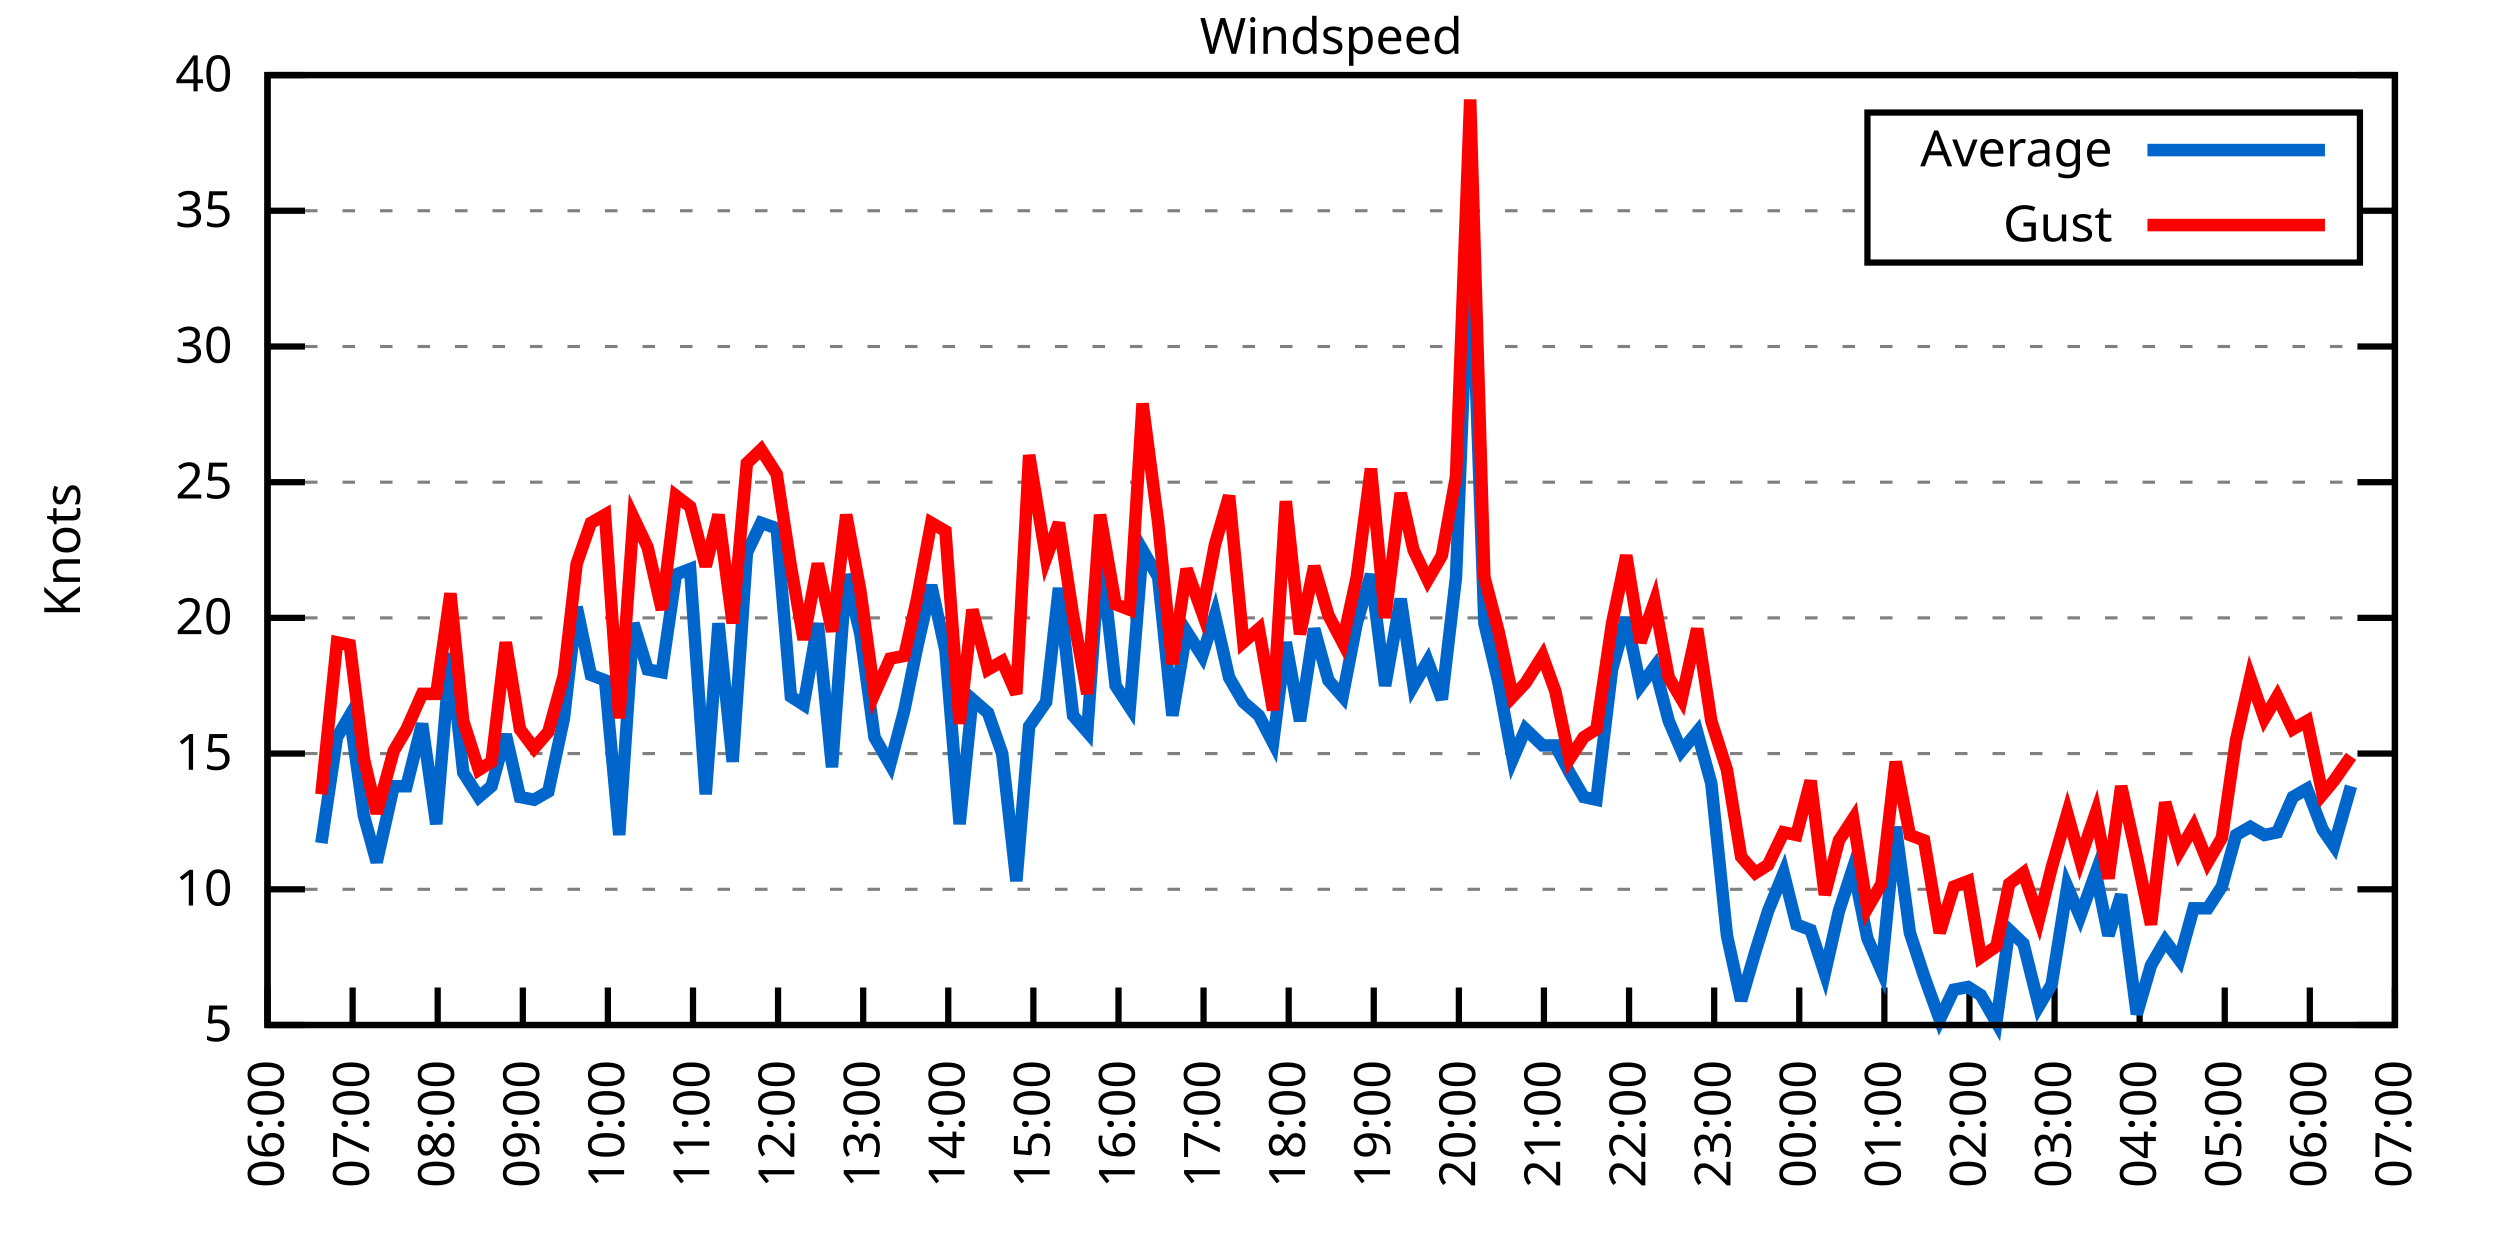
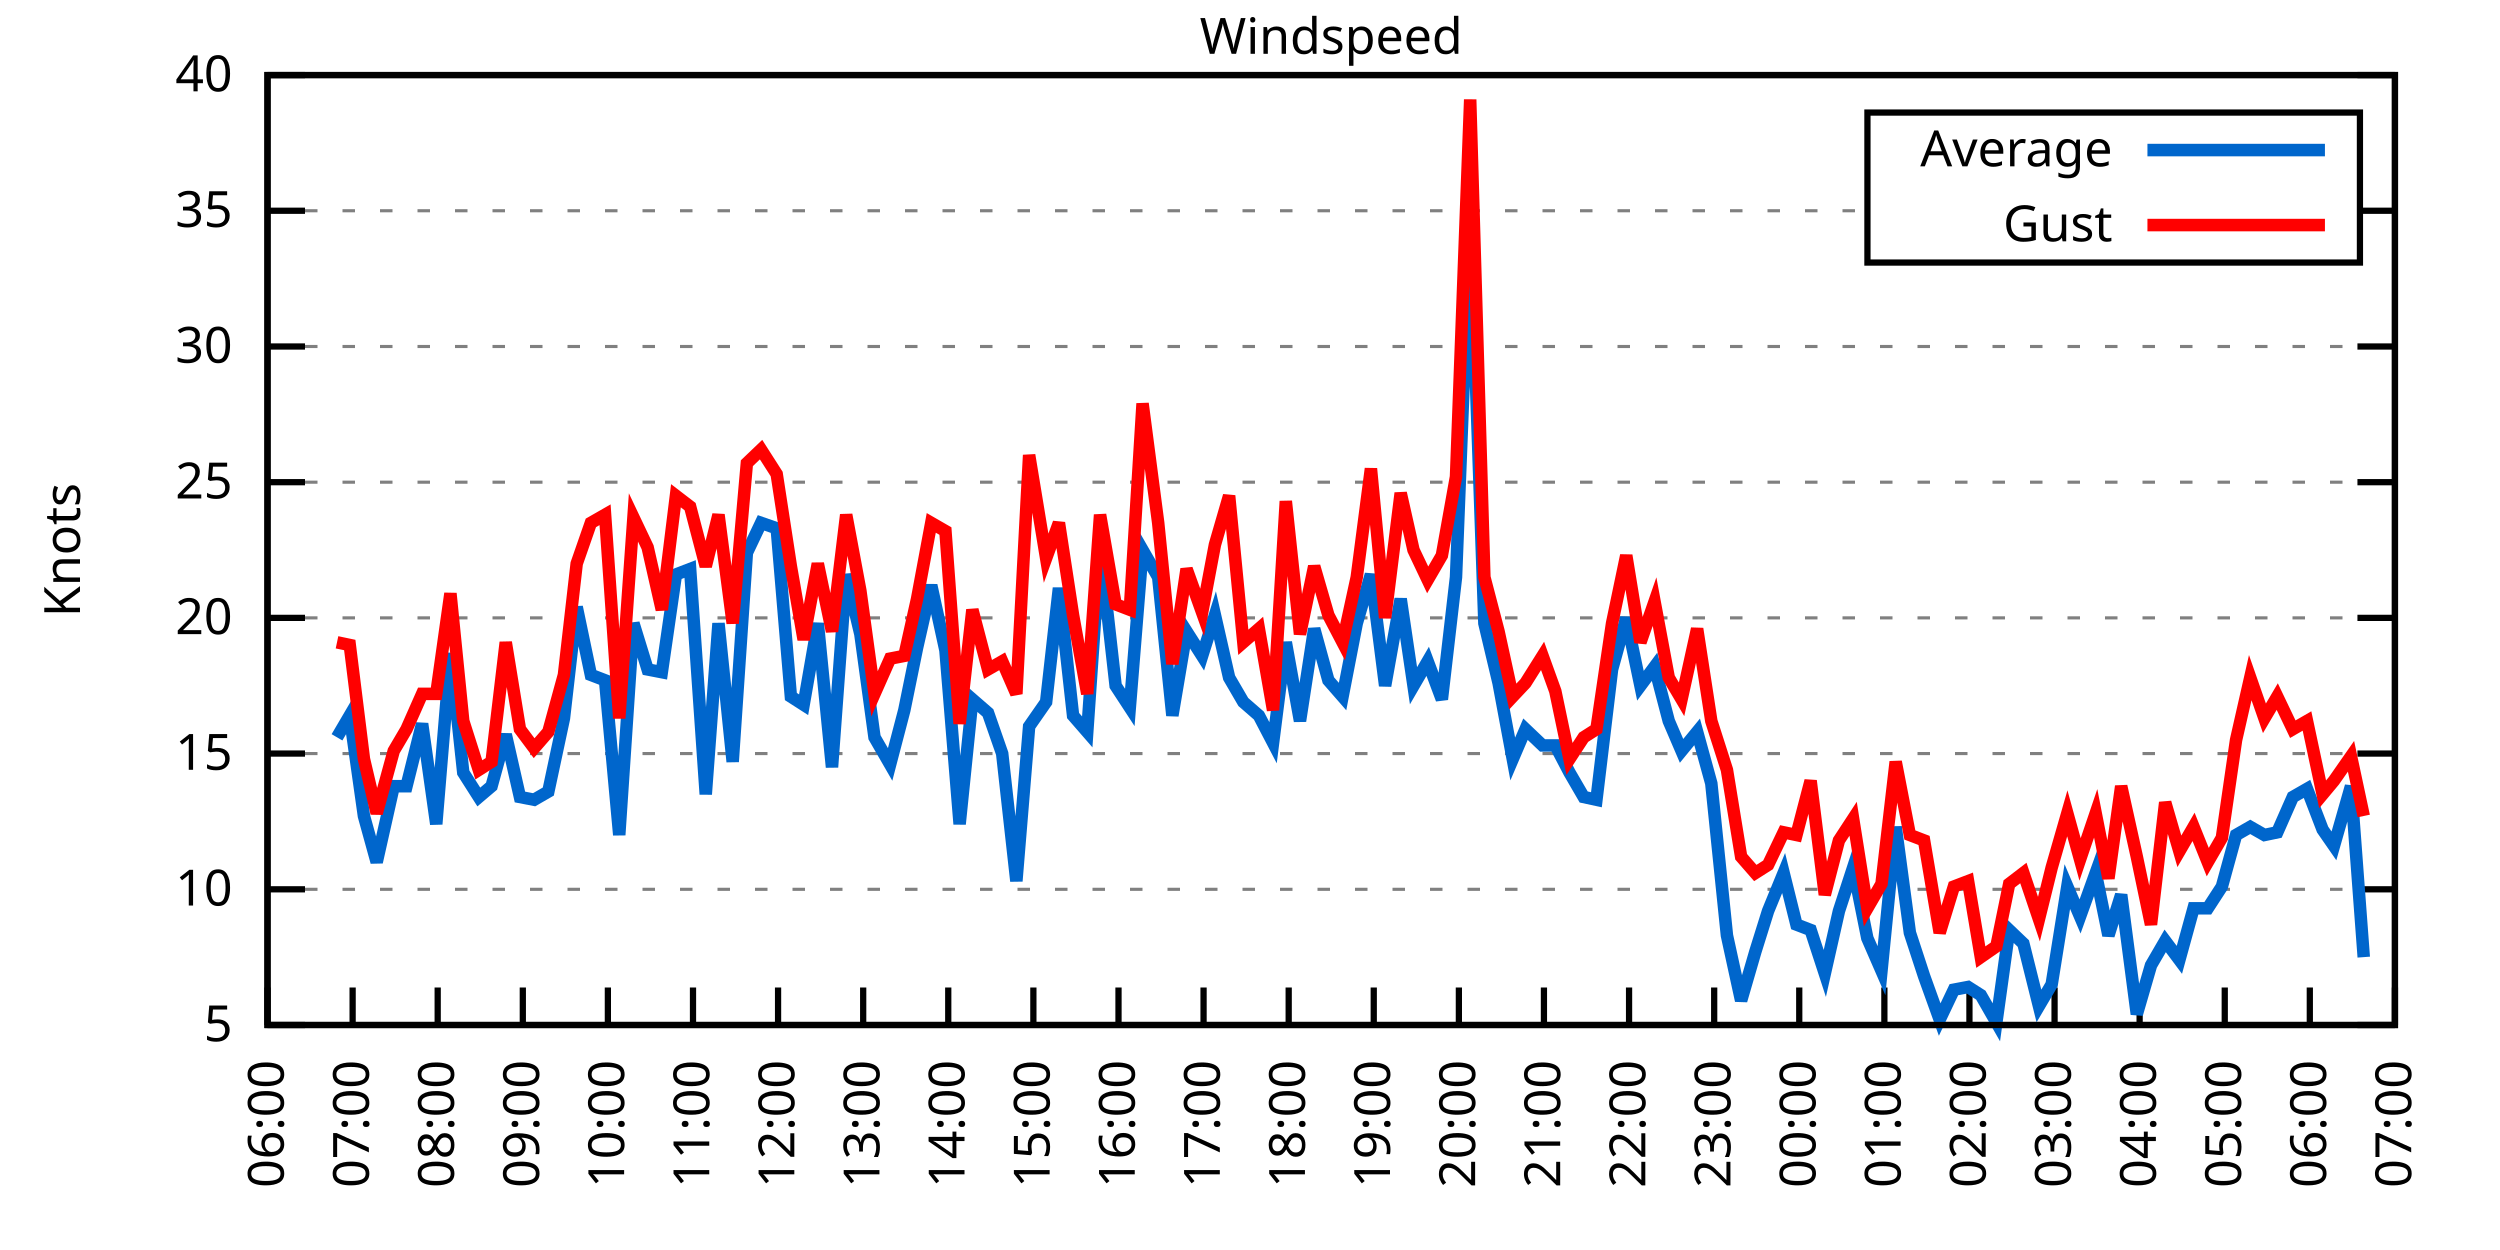
<svg xmlns="http://www.w3.org/2000/svg" xmlns:xlink="http://www.w3.org/1999/xlink" width="400" height="200" viewBox="0 0 400 200">
  <g id="gnuplot_canvas">
    <rect x="0" y="0" width="400" height="200" fill="none" />
    <defs>
      <circle id="gpDot" r="0.5" stroke-width="0.5" stroke="currentColor" />
      <path id="gpPt0" stroke-width="0.333" stroke="currentColor" d="M-1,0 h2 M0,-1 v2" />
      <path id="gpPt1" stroke-width="0.333" stroke="currentColor" d="M-1,-1 L1,1 M1,-1 L-1,1" />
      <path id="gpPt2" stroke-width="0.333" stroke="currentColor" d="M-1,0 L1,0 M0,-1 L0,1 M-1,-1 L1,1 M-1,1 L1,-1" />
      <rect id="gpPt3" stroke-width="0.333" stroke="currentColor" x="-1" y="-1" width="2" height="2" />
      <rect id="gpPt4" stroke-width="0.333" stroke="currentColor" fill="currentColor" x="-1" y="-1" width="2" height="2" />
      <circle id="gpPt5" stroke-width="0.333" stroke="currentColor" cx="0" cy="0" r="1" />
      <use xlink:href="#gpPt5" id="gpPt6" fill="currentColor" stroke="none" />
      <path id="gpPt7" stroke-width="0.333" stroke="currentColor" d="M0,-1.33 L-1.33,0.67 L1.33,0.67 z" />
      <use xlink:href="#gpPt7" id="gpPt8" fill="currentColor" stroke="none" />
      <use xlink:href="#gpPt7" id="gpPt9" stroke="currentColor" transform="rotate(180)" />
      <use xlink:href="#gpPt9" id="gpPt10" fill="currentColor" stroke="none" />
      <use xlink:href="#gpPt3" id="gpPt11" stroke="currentColor" transform="rotate(45)" />
      <use xlink:href="#gpPt11" id="gpPt12" fill="currentColor" stroke="none" />
      <path id="gpPt13" stroke-width="0.333" stroke="currentColor" d="M0,1.330 L1.265,0.411 L0.782,-1.067 L-0.782,-1.076 L-1.265,0.411 z" />
      <use xlink:href="#gpPt13" id="gpPt14" fill="currentColor" stroke="none" />
      <filter id="textbox" filterUnits="objectBoundingBox" x="0" y="0" height="1" width="1">
        <feFlood flood-color="white" flood-opacity="1" result="bgnd" />
        <feComposite in="SourceGraphic" in2="bgnd" operator="atop" />
      </filter>
      <filter id="greybox" filterUnits="objectBoundingBox" x="0" y="0" height="1" width="1">
        <feFlood flood-color="lightgrey" flood-opacity="1" result="grey" />
        <feComposite in="SourceGraphic" in2="grey" operator="atop" />
      </filter>
    </defs>
    <g fill="none" color="white" stroke="currentColor" stroke-width="1.00" stroke-linecap="butt" stroke-linejoin="miter">
</g>
    <g fill="none" color="black" stroke="currentColor" stroke-width="1.00" stroke-linecap="butt" stroke-linejoin="miter">
      <g stroke="none" shape-rendering="crispEdges">
        <polygon fill="rgb(255, 255, 255)" points="42.80,164.00 383.18,164.00 383.18,12.02 42.80,12.02 " />
      </g>
    </g>
    <g fill="none" color="black" stroke="currentColor" stroke-width="1.00" stroke-linecap="butt" stroke-linejoin="miter">
</g>
    <g fill="none" color="black" stroke="black" stroke-width="0.50" stroke-linecap="butt" stroke-linejoin="miter">
</g>
    <g fill="none" color="gray" stroke="currentColor" stroke-width="0.50" stroke-linecap="butt" stroke-linejoin="miter">
      <path stroke="gray" stroke-dasharray="2,4" class="gridline" d="M42.80,164.00 L383.19,164.00  " />
    </g>
    <g fill="none" color="gray" stroke="gray" stroke-width="1.00" stroke-linecap="butt" stroke-linejoin="miter">
</g>
    <g fill="none" color="black" stroke="currentColor" stroke-width="1.00" stroke-linecap="butt" stroke-linejoin="miter">
      <path stroke="black" d="M42.80,164.00 L48.80,164.00 M383.19,164.00 L377.19,164.00  " />
      <g transform="translate(37.20,166.60)" stroke="none" fill="black" font-family="Sans" font-size="8.00" text-anchor="end">
        <text>
          <tspan font-family="Sans"> 5</tspan>
        </text>
      </g>
    </g>
    <g fill="none" color="black" stroke="currentColor" stroke-width="1.00" stroke-linecap="butt" stroke-linejoin="miter">
</g>
    <g fill="none" color="black" stroke="black" stroke-width="0.50" stroke-linecap="butt" stroke-linejoin="miter">
</g>
    <g fill="none" color="gray" stroke="currentColor" stroke-width="0.50" stroke-linecap="butt" stroke-linejoin="miter">
      <path stroke="gray" stroke-dasharray="2,4" class="gridline" d="M42.80,142.29 L383.19,142.29  " />
    </g>
    <g fill="none" color="gray" stroke="gray" stroke-width="1.00" stroke-linecap="butt" stroke-linejoin="miter">
</g>
    <g fill="none" color="black" stroke="currentColor" stroke-width="1.00" stroke-linecap="butt" stroke-linejoin="miter">
      <path stroke="black" d="M42.80,142.29 L48.80,142.29 M383.19,142.29 L377.19,142.29  " />
      <g transform="translate(37.20,144.89)" stroke="none" fill="black" font-family="Sans" font-size="8.00" text-anchor="end">
        <text>
          <tspan font-family="Sans"> 10</tspan>
        </text>
      </g>
    </g>
    <g fill="none" color="black" stroke="currentColor" stroke-width="1.00" stroke-linecap="butt" stroke-linejoin="miter">
</g>
    <g fill="none" color="black" stroke="black" stroke-width="0.50" stroke-linecap="butt" stroke-linejoin="miter">
</g>
    <g fill="none" color="gray" stroke="currentColor" stroke-width="0.50" stroke-linecap="butt" stroke-linejoin="miter">
      <path stroke="gray" stroke-dasharray="2,4" class="gridline" d="M42.80,120.57 L383.19,120.57  " />
    </g>
    <g fill="none" color="gray" stroke="gray" stroke-width="1.00" stroke-linecap="butt" stroke-linejoin="miter">
</g>
    <g fill="none" color="black" stroke="currentColor" stroke-width="1.00" stroke-linecap="butt" stroke-linejoin="miter">
      <path stroke="black" d="M42.80,120.57 L48.80,120.57 M383.19,120.57 L377.19,120.57  " />
      <g transform="translate(37.20,123.17)" stroke="none" fill="black" font-family="Sans" font-size="8.00" text-anchor="end">
        <text>
          <tspan font-family="Sans"> 15</tspan>
        </text>
      </g>
    </g>
    <g fill="none" color="black" stroke="currentColor" stroke-width="1.00" stroke-linecap="butt" stroke-linejoin="miter">
</g>
    <g fill="none" color="black" stroke="black" stroke-width="0.50" stroke-linecap="butt" stroke-linejoin="miter">
</g>
    <g fill="none" color="gray" stroke="currentColor" stroke-width="0.50" stroke-linecap="butt" stroke-linejoin="miter">
      <path stroke="gray" stroke-dasharray="2,4" class="gridline" d="M42.80,98.86 L383.19,98.86  " />
    </g>
    <g fill="none" color="gray" stroke="gray" stroke-width="1.00" stroke-linecap="butt" stroke-linejoin="miter">
</g>
    <g fill="none" color="black" stroke="currentColor" stroke-width="1.00" stroke-linecap="butt" stroke-linejoin="miter">
      <path stroke="black" d="M42.80,98.86 L48.80,98.86 M383.19,98.86 L377.19,98.86  " />
      <g transform="translate(37.20,101.46)" stroke="none" fill="black" font-family="Sans" font-size="8.00" text-anchor="end">
        <text>
          <tspan font-family="Sans"> 20</tspan>
        </text>
      </g>
    </g>
    <g fill="none" color="black" stroke="currentColor" stroke-width="1.00" stroke-linecap="butt" stroke-linejoin="miter">
</g>
    <g fill="none" color="black" stroke="black" stroke-width="0.50" stroke-linecap="butt" stroke-linejoin="miter">
</g>
    <g fill="none" color="gray" stroke="currentColor" stroke-width="0.50" stroke-linecap="butt" stroke-linejoin="miter">
      <path stroke="gray" stroke-dasharray="2,4" class="gridline" d="M42.80,77.15 L383.19,77.15  " />
    </g>
    <g fill="none" color="gray" stroke="gray" stroke-width="1.00" stroke-linecap="butt" stroke-linejoin="miter">
</g>
    <g fill="none" color="black" stroke="currentColor" stroke-width="1.00" stroke-linecap="butt" stroke-linejoin="miter">
      <path stroke="black" d="M42.80,77.15 L48.80,77.15 M383.19,77.15 L377.19,77.15  " />
      <g transform="translate(37.20,79.75)" stroke="none" fill="black" font-family="Sans" font-size="8.00" text-anchor="end">
        <text>
          <tspan font-family="Sans"> 25</tspan>
        </text>
      </g>
    </g>
    <g fill="none" color="black" stroke="currentColor" stroke-width="1.00" stroke-linecap="butt" stroke-linejoin="miter">
</g>
    <g fill="none" color="black" stroke="black" stroke-width="0.50" stroke-linecap="butt" stroke-linejoin="miter">
</g>
    <g fill="none" color="gray" stroke="currentColor" stroke-width="0.50" stroke-linecap="butt" stroke-linejoin="miter">
      <path stroke="gray" stroke-dasharray="2,4" class="gridline" d="M42.80,55.44 L383.19,55.44  " />
    </g>
    <g fill="none" color="gray" stroke="gray" stroke-width="1.00" stroke-linecap="butt" stroke-linejoin="miter">
</g>
    <g fill="none" color="black" stroke="currentColor" stroke-width="1.00" stroke-linecap="butt" stroke-linejoin="miter">
      <path stroke="black" d="M42.80,55.44 L48.80,55.44 M383.19,55.44 L377.19,55.44  " />
      <g transform="translate(37.20,58.04)" stroke="none" fill="black" font-family="Sans" font-size="8.00" text-anchor="end">
        <text>
          <tspan font-family="Sans"> 30</tspan>
        </text>
      </g>
    </g>
    <g fill="none" color="black" stroke="currentColor" stroke-width="1.00" stroke-linecap="butt" stroke-linejoin="miter">
</g>
    <g fill="none" color="black" stroke="black" stroke-width="0.50" stroke-linecap="butt" stroke-linejoin="miter">
</g>
    <g fill="none" color="gray" stroke="currentColor" stroke-width="0.50" stroke-linecap="butt" stroke-linejoin="miter">
      <path stroke="gray" stroke-dasharray="2,4" class="gridline" d="M42.80,33.72 L298.79,33.72 M377.59,33.72 L383.19,33.72  " />
    </g>
    <g fill="none" color="gray" stroke="gray" stroke-width="1.00" stroke-linecap="butt" stroke-linejoin="miter">
</g>
    <g fill="none" color="black" stroke="currentColor" stroke-width="1.00" stroke-linecap="butt" stroke-linejoin="miter">
      <path stroke="black" d="M42.80,33.72 L48.80,33.72 M383.19,33.72 L377.19,33.72  " />
      <g transform="translate(37.20,36.32)" stroke="none" fill="black" font-family="Sans" font-size="8.00" text-anchor="end">
        <text>
          <tspan font-family="Sans"> 35</tspan>
        </text>
      </g>
    </g>
    <g fill="none" color="black" stroke="currentColor" stroke-width="1.00" stroke-linecap="butt" stroke-linejoin="miter">
</g>
    <g fill="none" color="black" stroke="black" stroke-width="0.50" stroke-linecap="butt" stroke-linejoin="miter">
</g>
    <g fill="none" color="gray" stroke="currentColor" stroke-width="0.50" stroke-linecap="butt" stroke-linejoin="miter">
      <path stroke="gray" stroke-dasharray="2,4" class="gridline" d="M42.80,12.01 L383.19,12.01  " />
    </g>
    <g fill="none" color="gray" stroke="gray" stroke-width="1.00" stroke-linecap="butt" stroke-linejoin="miter">
</g>
    <g fill="none" color="black" stroke="currentColor" stroke-width="1.00" stroke-linecap="butt" stroke-linejoin="miter">
      <path stroke="black" d="M42.80,12.01 L48.80,12.01 M383.19,12.01 L377.19,12.01  " />
      <g transform="translate(37.20,14.61)" stroke="none" fill="black" font-family="Sans" font-size="8.00" text-anchor="end">
        <text>
          <tspan font-family="Sans"> 40</tspan>
        </text>
      </g>
    </g>
    <g fill="none" color="black" stroke="currentColor" stroke-width="1.00" stroke-linecap="butt" stroke-linejoin="miter">
      <path stroke="black" d="M42.80,164.00 L42.80,158.00  " />
      <g transform="translate(45.40,169.60) rotate(270.00)" stroke="none" fill="black" font-family="Sans" font-size="8.00" text-anchor="end">
        <text>
          <tspan font-family="Sans">06:00</tspan>
        </text>
      </g>
    </g>
    <g fill="none" color="black" stroke="currentColor" stroke-width="1.00" stroke-linecap="butt" stroke-linejoin="miter">
      <path stroke="black" d="M56.42,164.00 L56.42,158.00  " />
      <g transform="translate(59.02,169.60) rotate(270.00)" stroke="none" fill="black" font-family="Sans" font-size="8.00" text-anchor="end">
        <text>
          <tspan font-family="Sans">07:00</tspan>
        </text>
      </g>
    </g>
    <g fill="none" color="black" stroke="currentColor" stroke-width="1.00" stroke-linecap="butt" stroke-linejoin="miter">
      <path stroke="black" d="M70.03,164.00 L70.03,158.00  " />
      <g transform="translate(72.63,169.60) rotate(270.00)" stroke="none" fill="black" font-family="Sans" font-size="8.00" text-anchor="end">
        <text>
          <tspan font-family="Sans">08:00</tspan>
        </text>
      </g>
    </g>
    <g fill="none" color="black" stroke="currentColor" stroke-width="1.00" stroke-linecap="butt" stroke-linejoin="miter">
      <path stroke="black" d="M83.65,164.00 L83.65,158.00  " />
      <g transform="translate(86.25,169.60) rotate(270.00)" stroke="none" fill="black" font-family="Sans" font-size="8.00" text-anchor="end">
        <text>
          <tspan font-family="Sans">09:00</tspan>
        </text>
      </g>
    </g>
    <g fill="none" color="black" stroke="currentColor" stroke-width="1.00" stroke-linecap="butt" stroke-linejoin="miter">
      <path stroke="black" d="M97.26,164.00 L97.26,158.00  " />
      <g transform="translate(99.86,169.60) rotate(270.00)" stroke="none" fill="black" font-family="Sans" font-size="8.00" text-anchor="end">
        <text>
          <tspan font-family="Sans">10:00</tspan>
        </text>
      </g>
    </g>
    <g fill="none" color="black" stroke="currentColor" stroke-width="1.00" stroke-linecap="butt" stroke-linejoin="miter">
      <path stroke="black" d="M110.88,164.00 L110.88,158.00  " />
      <g transform="translate(113.48,169.60) rotate(270.00)" stroke="none" fill="black" font-family="Sans" font-size="8.00" text-anchor="end">
        <text>
          <tspan font-family="Sans">11:00</tspan>
        </text>
      </g>
    </g>
    <g fill="none" color="black" stroke="currentColor" stroke-width="1.00" stroke-linecap="butt" stroke-linejoin="miter">
      <path stroke="black" d="M124.49,164.00 L124.49,158.00  " />
      <g transform="translate(127.09,169.60) rotate(270.00)" stroke="none" fill="black" font-family="Sans" font-size="8.00" text-anchor="end">
        <text>
          <tspan font-family="Sans">12:00</tspan>
        </text>
      </g>
    </g>
    <g fill="none" color="black" stroke="currentColor" stroke-width="1.00" stroke-linecap="butt" stroke-linejoin="miter">
      <path stroke="black" d="M138.11,164.00 L138.11,158.00  " />
      <g transform="translate(140.71,169.60) rotate(270.00)" stroke="none" fill="black" font-family="Sans" font-size="8.00" text-anchor="end">
        <text>
          <tspan font-family="Sans">13:00</tspan>
        </text>
      </g>
    </g>
    <g fill="none" color="black" stroke="currentColor" stroke-width="1.00" stroke-linecap="butt" stroke-linejoin="miter">
      <path stroke="black" d="M151.72,164.00 L151.72,158.00  " />
      <g transform="translate(154.32,169.60) rotate(270.00)" stroke="none" fill="black" font-family="Sans" font-size="8.00" text-anchor="end">
        <text>
          <tspan font-family="Sans">14:00</tspan>
        </text>
      </g>
    </g>
    <g fill="none" color="black" stroke="currentColor" stroke-width="1.00" stroke-linecap="butt" stroke-linejoin="miter">
      <path stroke="black" d="M165.34,164.00 L165.34,158.00  " />
      <g transform="translate(167.94,169.60) rotate(270.00)" stroke="none" fill="black" font-family="Sans" font-size="8.00" text-anchor="end">
        <text>
          <tspan font-family="Sans">15:00</tspan>
        </text>
      </g>
    </g>
    <g fill="none" color="black" stroke="currentColor" stroke-width="1.00" stroke-linecap="butt" stroke-linejoin="miter">
      <path stroke="black" d="M178.96,164.00 L178.96,158.00  " />
      <g transform="translate(181.56,169.60) rotate(270.00)" stroke="none" fill="black" font-family="Sans" font-size="8.00" text-anchor="end">
        <text>
          <tspan font-family="Sans">16:00</tspan>
        </text>
      </g>
    </g>
    <g fill="none" color="black" stroke="currentColor" stroke-width="1.00" stroke-linecap="butt" stroke-linejoin="miter">
      <path stroke="black" d="M192.57,164.00 L192.57,158.00  " />
      <g transform="translate(195.17,169.60) rotate(270.00)" stroke="none" fill="black" font-family="Sans" font-size="8.00" text-anchor="end">
        <text>
          <tspan font-family="Sans">17:00</tspan>
        </text>
      </g>
    </g>
    <g fill="none" color="black" stroke="currentColor" stroke-width="1.00" stroke-linecap="butt" stroke-linejoin="miter">
      <path stroke="black" d="M206.19,164.00 L206.19,158.00  " />
      <g transform="translate(208.79,169.60) rotate(270.00)" stroke="none" fill="black" font-family="Sans" font-size="8.00" text-anchor="end">
        <text>
          <tspan font-family="Sans">18:00</tspan>
        </text>
      </g>
    </g>
    <g fill="none" color="black" stroke="currentColor" stroke-width="1.00" stroke-linecap="butt" stroke-linejoin="miter">
      <path stroke="black" d="M219.80,164.00 L219.80,158.00  " />
      <g transform="translate(222.40,169.60) rotate(270.00)" stroke="none" fill="black" font-family="Sans" font-size="8.00" text-anchor="end">
        <text>
          <tspan font-family="Sans">19:00</tspan>
        </text>
      </g>
    </g>
    <g fill="none" color="black" stroke="currentColor" stroke-width="1.00" stroke-linecap="butt" stroke-linejoin="miter">
      <path stroke="black" d="M233.42,164.00 L233.42,158.00  " />
      <g transform="translate(236.02,169.60) rotate(270.00)" stroke="none" fill="black" font-family="Sans" font-size="8.00" text-anchor="end">
        <text>
          <tspan font-family="Sans">20:00</tspan>
        </text>
      </g>
    </g>
    <g fill="none" color="black" stroke="currentColor" stroke-width="1.00" stroke-linecap="butt" stroke-linejoin="miter">
      <path stroke="black" d="M247.03,164.00 L247.03,158.00  " />
      <g transform="translate(249.63,169.60) rotate(270.00)" stroke="none" fill="black" font-family="Sans" font-size="8.00" text-anchor="end">
        <text>
          <tspan font-family="Sans">21:00</tspan>
        </text>
      </g>
    </g>
    <g fill="none" color="black" stroke="currentColor" stroke-width="1.00" stroke-linecap="butt" stroke-linejoin="miter">
      <path stroke="black" d="M260.65,164.00 L260.65,158.00  " />
      <g transform="translate(263.25,169.60) rotate(270.00)" stroke="none" fill="black" font-family="Sans" font-size="8.00" text-anchor="end">
        <text>
          <tspan font-family="Sans">22:00</tspan>
        </text>
      </g>
    </g>
    <g fill="none" color="black" stroke="currentColor" stroke-width="1.00" stroke-linecap="butt" stroke-linejoin="miter">
      <path stroke="black" d="M274.27,164.00 L274.27,158.00  " />
      <g transform="translate(276.87,169.60) rotate(270.00)" stroke="none" fill="black" font-family="Sans" font-size="8.00" text-anchor="end">
        <text>
          <tspan font-family="Sans">23:00</tspan>
        </text>
      </g>
    </g>
    <g fill="none" color="black" stroke="currentColor" stroke-width="1.00" stroke-linecap="butt" stroke-linejoin="miter">
      <path stroke="black" d="M287.88,164.00 L287.88,158.00  " />
      <g transform="translate(290.48,169.60) rotate(270.00)" stroke="none" fill="black" font-family="Sans" font-size="8.00" text-anchor="end">
        <text>
          <tspan font-family="Sans">00:00</tspan>
        </text>
      </g>
    </g>
    <g fill="none" color="black" stroke="currentColor" stroke-width="1.00" stroke-linecap="butt" stroke-linejoin="miter">
      <path stroke="black" d="M301.50,164.00 L301.50,158.00  " />
      <g transform="translate(304.10,169.60) rotate(270.00)" stroke="none" fill="black" font-family="Sans" font-size="8.00" text-anchor="end">
        <text>
          <tspan font-family="Sans">01:00</tspan>
        </text>
      </g>
    </g>
    <g fill="none" color="black" stroke="currentColor" stroke-width="1.00" stroke-linecap="butt" stroke-linejoin="miter">
      <path stroke="black" d="M315.11,164.00 L315.11,158.00  " />
      <g transform="translate(317.71,169.60) rotate(270.00)" stroke="none" fill="black" font-family="Sans" font-size="8.00" text-anchor="end">
        <text>
          <tspan font-family="Sans">02:00</tspan>
        </text>
      </g>
    </g>
    <g fill="none" color="black" stroke="currentColor" stroke-width="1.00" stroke-linecap="butt" stroke-linejoin="miter">
      <path stroke="black" d="M328.73,164.00 L328.73,158.00  " />
      <g transform="translate(331.33,169.60) rotate(270.00)" stroke="none" fill="black" font-family="Sans" font-size="8.00" text-anchor="end">
        <text>
          <tspan font-family="Sans">03:00</tspan>
        </text>
      </g>
    </g>
    <g fill="none" color="black" stroke="currentColor" stroke-width="1.00" stroke-linecap="butt" stroke-linejoin="miter">
      <path stroke="black" d="M342.34,164.00 L342.34,158.00  " />
      <g transform="translate(344.94,169.60) rotate(270.00)" stroke="none" fill="black" font-family="Sans" font-size="8.00" text-anchor="end">
        <text>
          <tspan font-family="Sans">04:00</tspan>
        </text>
      </g>
    </g>
    <g fill="none" color="black" stroke="currentColor" stroke-width="1.00" stroke-linecap="butt" stroke-linejoin="miter">
      <path stroke="black" d="M355.96,164.00 L355.96,158.00  " />
      <g transform="translate(358.56,169.60) rotate(270.00)" stroke="none" fill="black" font-family="Sans" font-size="8.00" text-anchor="end">
        <text>
          <tspan font-family="Sans">05:00</tspan>
        </text>
      </g>
    </g>
    <g fill="none" color="black" stroke="currentColor" stroke-width="1.00" stroke-linecap="butt" stroke-linejoin="miter">
      <path stroke="black" d="M369.57,164.00 L369.57,158.00  " />
      <g transform="translate(372.17,169.60) rotate(270.00)" stroke="none" fill="black" font-family="Sans" font-size="8.00" text-anchor="end">
        <text>
          <tspan font-family="Sans">06:00</tspan>
        </text>
      </g>
    </g>
    <g fill="none" color="black" stroke="currentColor" stroke-width="1.00" stroke-linecap="butt" stroke-linejoin="miter">
      <path stroke="black" d="M383.19,164.00 L383.19,158.00  " />
      <g transform="translate(385.79,169.60) rotate(270.00)" stroke="none" fill="black" font-family="Sans" font-size="8.00" text-anchor="end">
        <text>
          <tspan font-family="Sans">07:00</tspan>
        </text>
      </g>
    </g>
    <g fill="none" color="black" stroke="currentColor" stroke-width="1.00" stroke-linecap="butt" stroke-linejoin="miter">
</g>
    <g fill="none" color="black" stroke="currentColor" stroke-width="1.00" stroke-linecap="butt" stroke-linejoin="miter">
      <path stroke="black" d="M42.80,12.01 L42.80,164.00 L383.19,164.00 L383.19,12.01 L42.80,12.01 Z  " />
    </g>
    <g fill="none" color="black" stroke="currentColor" stroke-width="1.00" stroke-linecap="butt" stroke-linejoin="miter">
</g>
    <g fill="none" color="black" stroke="currentColor" stroke-width="1.00" stroke-linecap="butt" stroke-linejoin="miter">
      <path stroke="black" d="M298.79,42.01 L298.79,18.01 L377.59,18.01 L377.59,42.01 L298.79,42.01 Z  " />
    </g>
    <g id="Windspeed_plot_1">
      <g fill="none" color="white" stroke="black" stroke-width="2.00" stroke-linecap="butt" stroke-linejoin="miter">
</g>
      <g fill="none" color="black" stroke="currentColor" stroke-width="2.00" stroke-linecap="butt" stroke-linejoin="miter">
        <g transform="translate(337.99,26.61)" stroke="none" fill="black" font-family="Sans" font-size="8.00" text-anchor="end">
          <text>
            <tspan font-family="Sans">Average</tspan>
          </text>
        </g>
      </g>
      <g fill="none" color="black" stroke="currentColor" stroke-width="2.00" stroke-linecap="butt" stroke-linejoin="miter">
-         <path stroke="rgb(  0, 102, 204)" d="M343.59,24.01 L371.99,24.01 M51.42,134.90 L53.92,117.97 L55.96,114.49 L58.23,130.56 L60.27,137.94 L63.00,125.79   L65.04,125.79 L67.54,115.80 L69.80,131.86 L72.07,104.51 L74.12,123.61 L76.61,127.52 L78.65,125.79 L80.92,117.53   L83.19,127.52 L85.46,127.96 L87.73,126.65 L90.23,114.93 L92.27,97.12 L94.54,107.98 L96.81,108.85 L99.08,133.60   L101.35,99.73 L103.62,107.11 L105.89,107.55 L108.15,91.91 L110.42,91.04 L112.92,127.09 L114.96,99.73 L117.23,121.88   L119.50,88.44 L121.77,83.66 L124.27,84.53 L126.54,111.45 L128.58,112.76 L130.85,99.73 L133.12,122.75 L135.39,91.91   L137.66,101.47 L139.92,117.97 L142.42,122.31 L144.69,113.63 L146.73,103.64 L149.00,93.65 L151.27,104.07 L153.54,131.86   L155.58,111.89 L158.08,114.06 L160.35,120.57 L162.62,140.98 L164.66,116.23 L167.38,112.32 L169.43,94.08 L171.69,114.49   L173.96,117.10 L176.01,87.57 L178.50,109.72 L180.77,113.19 L182.81,88.00 L185.31,92.35 L187.58,114.49 L189.85,101.03   L192.34,104.94 L194.39,98.43 L196.66,108.42 L198.93,112.32 L201.42,114.49 L203.69,118.84 L205.73,102.77 L208.00,115.36   L210.27,100.60 L212.54,108.85 L214.81,111.45 L217.08,99.73 L219.35,91.91 L221.62,109.72 L224.11,95.82 L226.16,109.72   L228.43,105.81 L230.70,111.89 L232.96,92.35 L235.23,35.03 L237.50,99.73 L239.77,109.28 L242.04,121.44 L244.08,116.67   L246.81,119.27 L248.85,119.27 L251.12,123.61 L253.39,127.52 L255.43,127.96 L257.93,107.11 L260.20,98.86 L262.47,109.72   L264.73,106.68 L267.00,115.36 L269.05,120.14 L271.54,117.10 L273.81,125.35 L276.31,149.67 L278.58,160.09 L280.85,152.28   L282.89,145.76 L285.38,139.68 L287.43,147.93 L289.70,148.80 L291.97,155.75 L294.23,145.76 L296.50,138.81 L298.77,150.10   L301.04,155.31 L303.31,132.30 L305.58,149.24 L307.85,156.18 L310.35,163.13 L312.62,158.35 L314.89,157.92 L316.93,159.22   L319.42,163.57 L321.47,148.80 L323.74,150.97 L326.23,160.96 L328.27,157.49 L330.77,141.85 L332.81,146.63 L335.31,139.68   L337.35,149.67 L339.39,143.16 L341.89,162.26 L344.16,154.45 L346.43,150.54 L348.70,153.58 L350.97,145.33 L353.24,145.33   L355.50,141.85 L357.77,133.60 L360.04,132.30 L362.31,133.60 L364.36,133.17 L366.85,127.52 L369.12,126.22 L371.62,132.73   L373.43,135.34 L376.16,125.79  " />
+         <path stroke="rgb(  0, 102, 204)" d="M343.59,24.01 L371.99,24.01 M53.92,117.97 L55.96,114.49 L58.23,130.56 L60.27,137.94 L63.00,125.79 L65.04,125.79   L67.54,115.80 L69.80,131.86 L72.07,104.51 L74.12,123.61 L76.61,127.52 L78.65,125.79 L80.92,117.53 L83.19,127.52   L85.46,127.96 L87.73,126.65 L90.23,114.93 L92.27,97.12 L94.54,107.98 L96.81,108.85 L99.08,133.60 L101.35,99.73   L103.62,107.11 L105.89,107.55 L108.15,91.91 L110.42,91.04 L112.92,127.09 L114.96,99.73 L117.23,121.88 L119.50,88.44   L121.77,83.66 L124.27,84.53 L126.54,111.45 L128.58,112.76 L130.85,99.73 L133.12,122.75 L135.39,91.91 L137.66,101.47   L139.92,117.97 L142.42,122.31 L144.69,113.63 L146.73,103.64 L149.00,93.65 L151.27,104.07 L153.54,131.86 L155.58,111.89   L158.08,114.06 L160.35,120.57 L162.62,140.98 L164.66,116.23 L167.38,112.32 L169.43,94.08 L171.69,114.49 L173.96,117.10   L176.01,87.57 L178.50,109.72 L180.77,113.19 L182.81,88.00 L185.31,92.35 L187.58,114.49 L189.85,101.03 L192.34,104.94   L194.39,98.43 L196.66,108.42 L198.93,112.32 L201.42,114.49 L203.69,118.84 L205.73,102.77 L208.00,115.36 L210.27,100.60   L212.54,108.85 L214.81,111.45 L217.08,99.73 L219.35,91.91 L221.62,109.72 L224.11,95.82 L226.16,109.72 L228.43,105.81   L230.70,111.89 L232.96,92.35 L235.23,35.03 L237.50,99.73 L239.77,109.28 L242.04,121.44 L244.08,116.67 L246.81,119.27   L248.85,119.27 L251.12,123.61 L253.39,127.52 L255.43,127.96 L257.93,107.11 L260.20,98.86 L262.47,109.72 L264.73,106.68   L267.00,115.36 L269.05,120.14 L271.54,117.10 L273.81,125.35 L276.31,149.67 L278.58,160.09 L280.85,152.28 L282.89,145.76   L285.38,139.68 L287.43,147.93 L289.70,148.80 L291.97,155.75 L294.23,145.76 L296.50,138.81 L298.77,150.10 L301.04,155.31   L303.31,132.30 L305.58,149.24 L307.85,156.18 L310.35,163.13 L312.62,158.35 L314.89,157.92 L316.93,159.22 L319.42,163.57   L321.47,148.80 L323.74,150.97 L326.23,160.96 L328.27,157.49 L330.77,141.85 L332.81,146.63 L335.31,139.68 L337.35,149.67   L339.39,143.16 L341.89,162.26 L344.16,154.45 L346.43,150.54 L348.70,153.58 L350.97,145.33 L353.24,145.33 L355.50,141.85   L357.77,133.60 L360.04,132.30 L362.31,133.60 L364.36,133.17 L366.85,127.52 L369.12,126.22 L371.62,132.73 L373.43,135.34   L376.16,125.79 L378.20,153.14  " />
      </g>
    </g>
    <g id="Windspeed_plot_2">
      <g fill="none" color="black" stroke="currentColor" stroke-width="2.00" stroke-linecap="butt" stroke-linejoin="miter">
        <g transform="translate(337.99,38.61)" stroke="none" fill="black" font-family="Sans" font-size="8.00" text-anchor="end">
          <text>
            <tspan font-family="Sans">Gust</tspan>
          </text>
        </g>
      </g>
      <g fill="none" color="black" stroke="currentColor" stroke-width="2.00" stroke-linecap="butt" stroke-linejoin="miter">
-         <path stroke="rgb(255,   0,   0)" d="M343.59,36.01 L371.99,36.01 M51.42,127.09 L53.92,102.77 L55.96,103.20 L58.23,121.44 L60.27,130.13 L63.00,120.14   L65.04,116.67 L67.54,111.02 L69.80,111.02 L72.07,94.95 L74.12,115.36 L76.61,123.18 L78.65,121.88 L80.92,102.77   L83.19,116.67 L85.46,119.71 L87.73,117.10 L90.23,107.98 L92.27,90.18 L94.54,83.66 L96.81,82.36 L99.08,114.93   L101.35,82.79 L103.62,87.57 L105.89,97.56 L108.15,79.32 L110.42,81.06 L112.92,90.61 L114.96,82.36 L117.23,99.73   L119.50,74.11 L121.77,71.94 L124.27,75.85 L126.54,90.61 L128.58,102.34 L130.85,90.18 L133.12,101.03 L135.39,82.36   L137.66,94.52 L139.92,111.02 L142.42,105.38 L144.69,104.94 L146.73,95.82 L149.00,83.66 L151.27,84.97 L153.54,115.80   L155.58,97.56 L158.08,107.11 L160.35,105.81 L162.62,111.02 L164.66,72.81 L167.38,89.31 L169.43,83.66 L171.69,98.43   L173.96,111.02 L176.01,82.36 L178.50,96.69 L180.77,97.56 L182.81,64.56 L185.31,83.66 L187.58,106.24 L189.85,91.04   L192.34,97.99 L194.39,87.14 L196.66,79.32 L198.93,102.77 L201.42,100.60 L203.69,113.63 L205.73,80.19 L208.00,101.47   L210.27,90.61 L212.54,98.43 L214.81,102.77 L217.08,92.35 L219.35,74.98 L221.62,98.86 L224.11,78.89 L226.16,88.00   L228.43,92.78 L230.70,88.87 L232.96,76.28 L235.23,15.92 L237.50,92.35 L239.77,101.03 L242.04,111.45 L244.08,109.28   L246.81,104.94 L248.85,110.59 L251.12,121.44 L253.39,117.97 L255.43,116.67 L257.93,99.73 L260.20,88.87 L262.47,102.77   L264.73,96.26 L267.00,108.42 L269.05,111.89 L271.54,100.60 L273.81,115.36 L276.31,123.18 L278.58,137.08 L280.85,139.68   L282.89,138.38 L285.38,133.17 L287.43,133.60 L289.70,124.92 L291.97,143.16 L294.23,134.47 L296.50,131.00 L298.77,145.33   L301.04,141.42 L303.31,121.88 L305.58,133.60 L307.85,134.47 L310.35,149.24 L312.62,141.85 L314.89,140.98 L316.93,153.14   L319.42,151.41 L321.47,141.42 L323.74,139.68 L326.23,147.06 L328.27,138.81 L330.77,130.13 L332.81,137.51 L335.31,130.13   L337.35,140.55 L339.39,125.79 L341.89,137.08 L344.16,147.93 L346.43,128.39 L348.70,136.21 L350.97,132.30 L353.24,137.94   L355.50,134.04 L357.77,118.40 L360.04,108.42 L362.31,114.93 L364.36,111.45 L366.85,116.67 L369.12,115.36 L371.62,127.09   L373.43,124.92 L376.16,121.01  " />
+         <path stroke="rgb(255,   0,   0)" d="M343.59,36.01 L371.99,36.01 M53.92,102.77 L55.96,103.20 L58.23,121.44 L60.27,130.13 L63.00,120.14 L65.04,116.67   L67.54,111.02 L69.80,111.02 L72.07,94.95 L74.12,115.36 L76.61,123.18 L78.65,121.88 L80.92,102.77 L83.19,116.67   L85.46,119.71 L87.73,117.10 L90.23,107.98 L92.27,90.18 L94.54,83.66 L96.81,82.36 L99.08,114.93 L101.35,82.79   L103.62,87.57 L105.89,97.56 L108.15,79.32 L110.42,81.06 L112.92,90.61 L114.96,82.36 L117.23,99.73 L119.50,74.11   L121.77,71.94 L124.27,75.85 L126.54,90.61 L128.58,102.34 L130.85,90.18 L133.12,101.03 L135.39,82.36 L137.66,94.52   L139.92,111.02 L142.42,105.38 L144.69,104.94 L146.73,95.82 L149.00,83.66 L151.27,84.97 L153.54,115.80 L155.58,97.56   L158.08,107.11 L160.35,105.81 L162.62,111.02 L164.66,72.81 L167.38,89.31 L169.43,83.66 L171.69,98.43 L173.96,111.02   L176.01,82.36 L178.50,96.69 L180.77,97.56 L182.81,64.56 L185.31,83.66 L187.58,106.24 L189.85,91.04 L192.34,97.99   L194.39,87.14 L196.66,79.32 L198.93,102.77 L201.42,100.60 L203.69,113.63 L205.73,80.19 L208.00,101.47 L210.27,90.61   L212.54,98.43 L214.81,102.77 L217.08,92.35 L219.35,74.98 L221.62,98.86 L224.11,78.89 L226.16,88.00 L228.43,92.78   L230.70,88.87 L232.96,76.28 L235.23,15.92 L237.50,92.35 L239.77,101.03 L242.04,111.45 L244.08,109.28 L246.81,104.94   L248.85,110.59 L251.12,121.44 L253.39,117.97 L255.43,116.67 L257.93,99.73 L260.20,88.87 L262.47,102.77 L264.73,96.26   L267.00,108.42 L269.05,111.89 L271.54,100.60 L273.81,115.36 L276.31,123.18 L278.58,137.08 L280.85,139.68 L282.89,138.38   L285.38,133.17 L287.43,133.60 L289.70,124.92 L291.97,143.16 L294.23,134.47 L296.50,131.00 L298.77,145.33 L301.04,141.42   L303.31,121.88 L305.58,133.60 L307.85,134.47 L310.35,149.24 L312.62,141.85 L314.89,140.98 L316.93,153.14 L319.42,151.41   L321.47,141.42 L323.74,139.68 L326.23,147.06 L328.27,138.81 L330.77,130.13 L332.81,137.51 L335.31,130.13 L337.35,140.55   L339.39,125.79 L341.89,137.08 L344.16,147.93 L346.43,128.39 L348.70,136.21 L350.97,132.30 L353.24,137.94 L355.50,134.04   L357.77,118.40 L360.04,108.42 L362.31,114.93 L364.36,111.45 L366.85,116.67 L369.12,115.36 L371.62,127.09 L373.43,124.92   L376.16,121.01 L378.20,130.56  " />
      </g>
    </g>
    <g fill="none" color="black" stroke="currentColor" stroke-width="2.00" stroke-linecap="butt" stroke-linejoin="miter">
</g>
    <g fill="none" color="black" stroke="black" stroke-width="1.00" stroke-linecap="butt" stroke-linejoin="miter">
</g>
    <g fill="none" color="black" stroke="currentColor" stroke-width="1.00" stroke-linecap="butt" stroke-linejoin="miter">
      <path stroke="black" d="M42.80,12.01 L42.80,164.00 L383.19,164.00 L383.19,12.01 L42.80,12.01 Z  " />
      <g transform="translate(12.80,88.01) rotate(270.00)" stroke="none" fill="black" font-family="Sans" font-size="8.00" text-anchor="middle">
        <text>
          <tspan font-family="Sans">Knots</tspan>
        </text>
      </g>
    </g>
    <g fill="none" color="black" stroke="currentColor" stroke-width="1.00" stroke-linecap="butt" stroke-linejoin="miter">
</g>
    <g fill="none" color="black" stroke="currentColor" stroke-width="1.00" stroke-linecap="butt" stroke-linejoin="miter">
      <g transform="translate(212.99,8.61)" stroke="none" fill="black" font-family="Sans" font-size="8.00" text-anchor="middle">
        <text>
          <tspan font-family="Sans">Windspeed</tspan>
        </text>
      </g>
    </g>
    <g fill="none" color="black" stroke="currentColor" stroke-width="1.00" stroke-linecap="butt" stroke-linejoin="miter">
</g>
  </g>
</svg>
